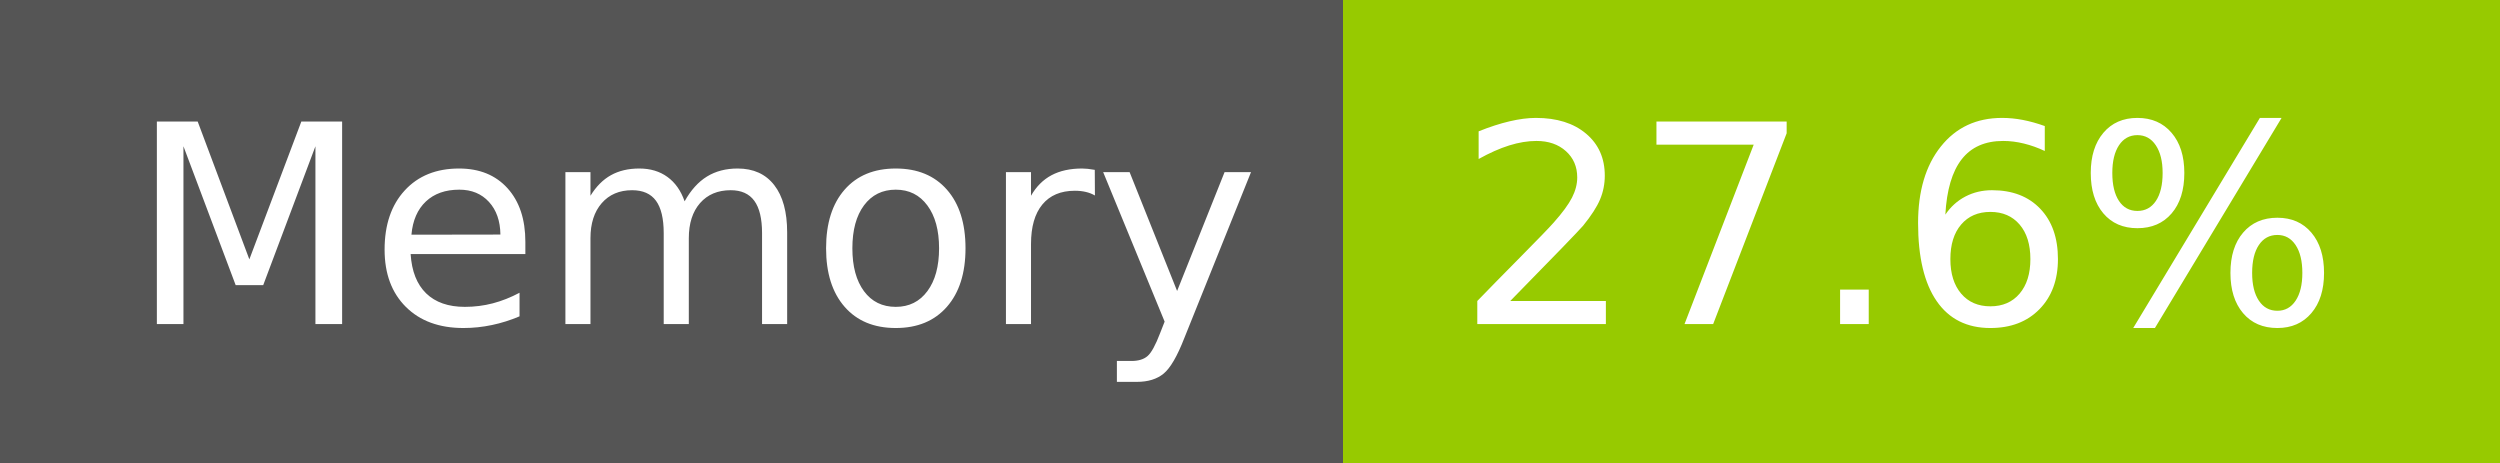
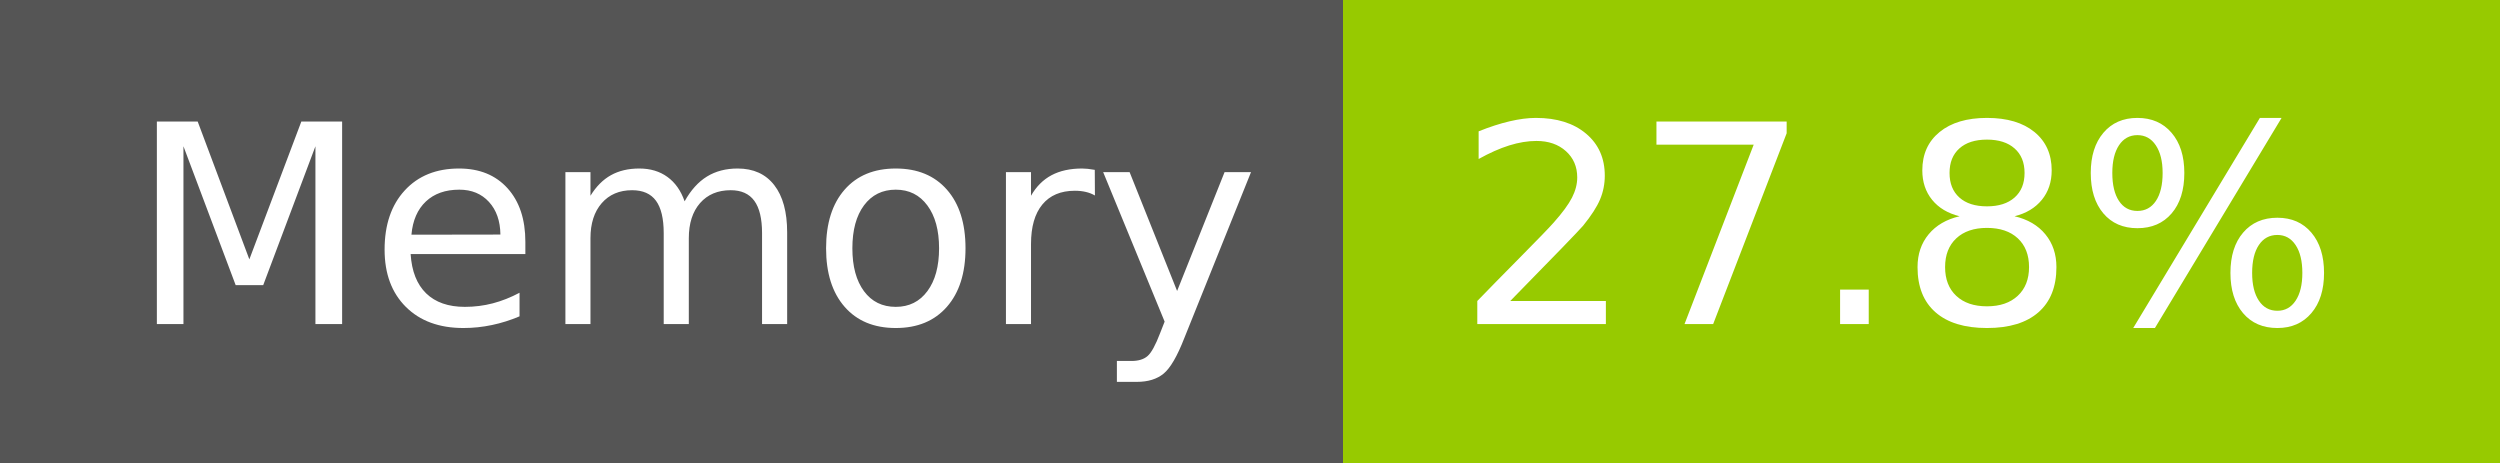
- <svg xmlns="http://www.w3.org/2000/svg" width="108" height="20" role="img" aria-label="Memory: 27.6%">
+ <svg xmlns="http://www.w3.org/2000/svg" width="108" height="20" role="img" aria-label="Memory: 27.8%">
  <g shape-rendering="crispEdges">
    <rect width="58" height="20" fill="#555" />
    <rect x="58" width="50" height="20" fill="#97ca00" />
  </g>
  <g fill="#fff" text-anchor="middle" font-family="Verdana,Geneva,DejaVu Sans,sans-serif" text-rendering="geometricPrecision" font-size="120">
    <text x="300" y="140" transform="scale(.1)" fill="#fff" textLength="466">Memory</text>
-     <text x="820" y="140" transform="scale(.1)" fill="#fff" textLength="390">27.6%</text>
+     <text x="820" y="140" transform="scale(.1)" fill="#fff" textLength="390">27.8%</text>
  </g>
</svg>
